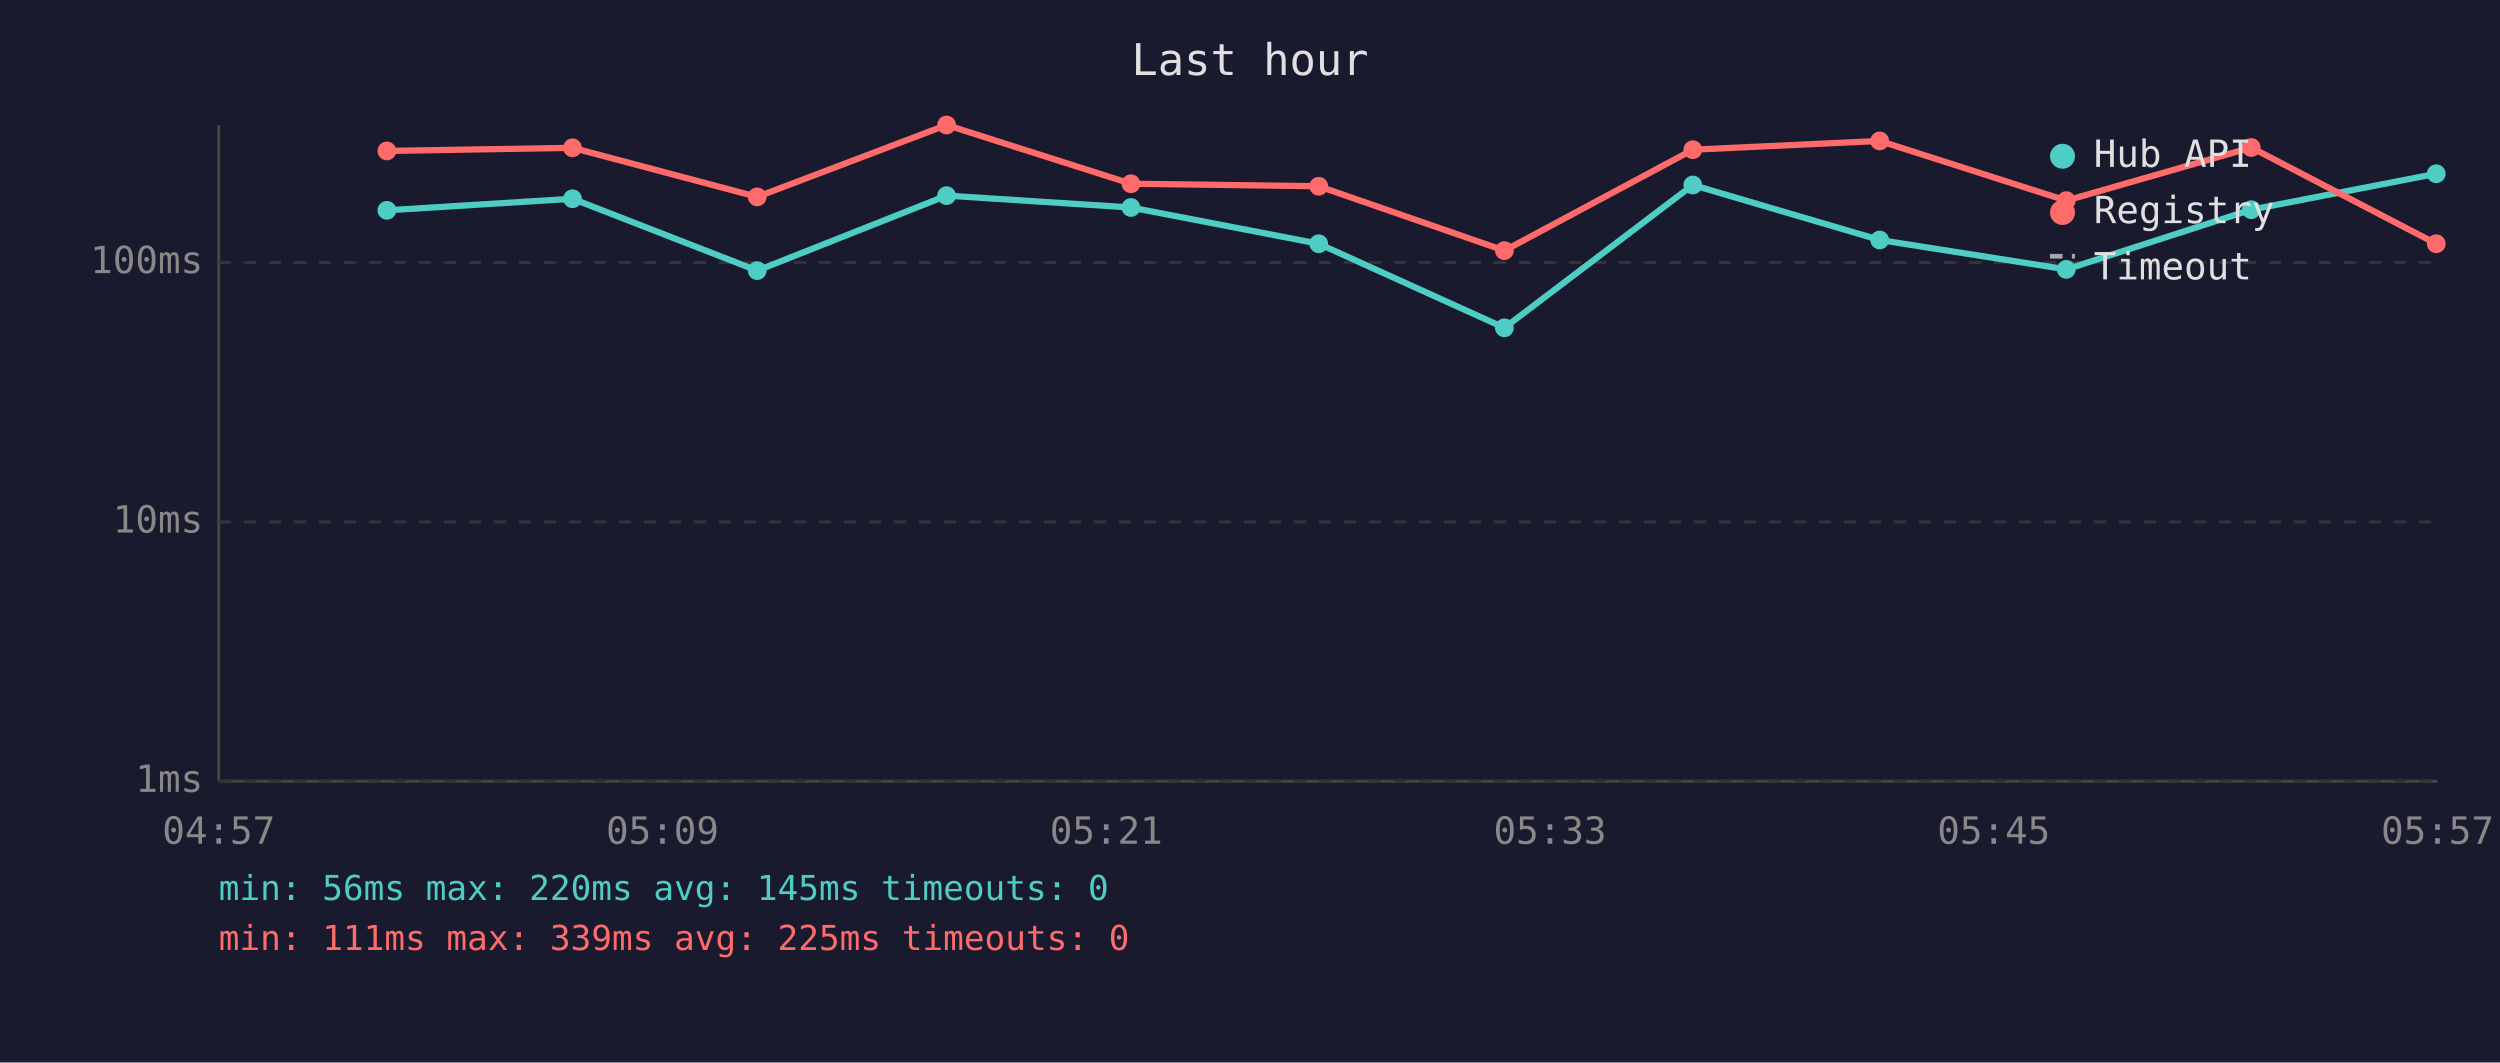
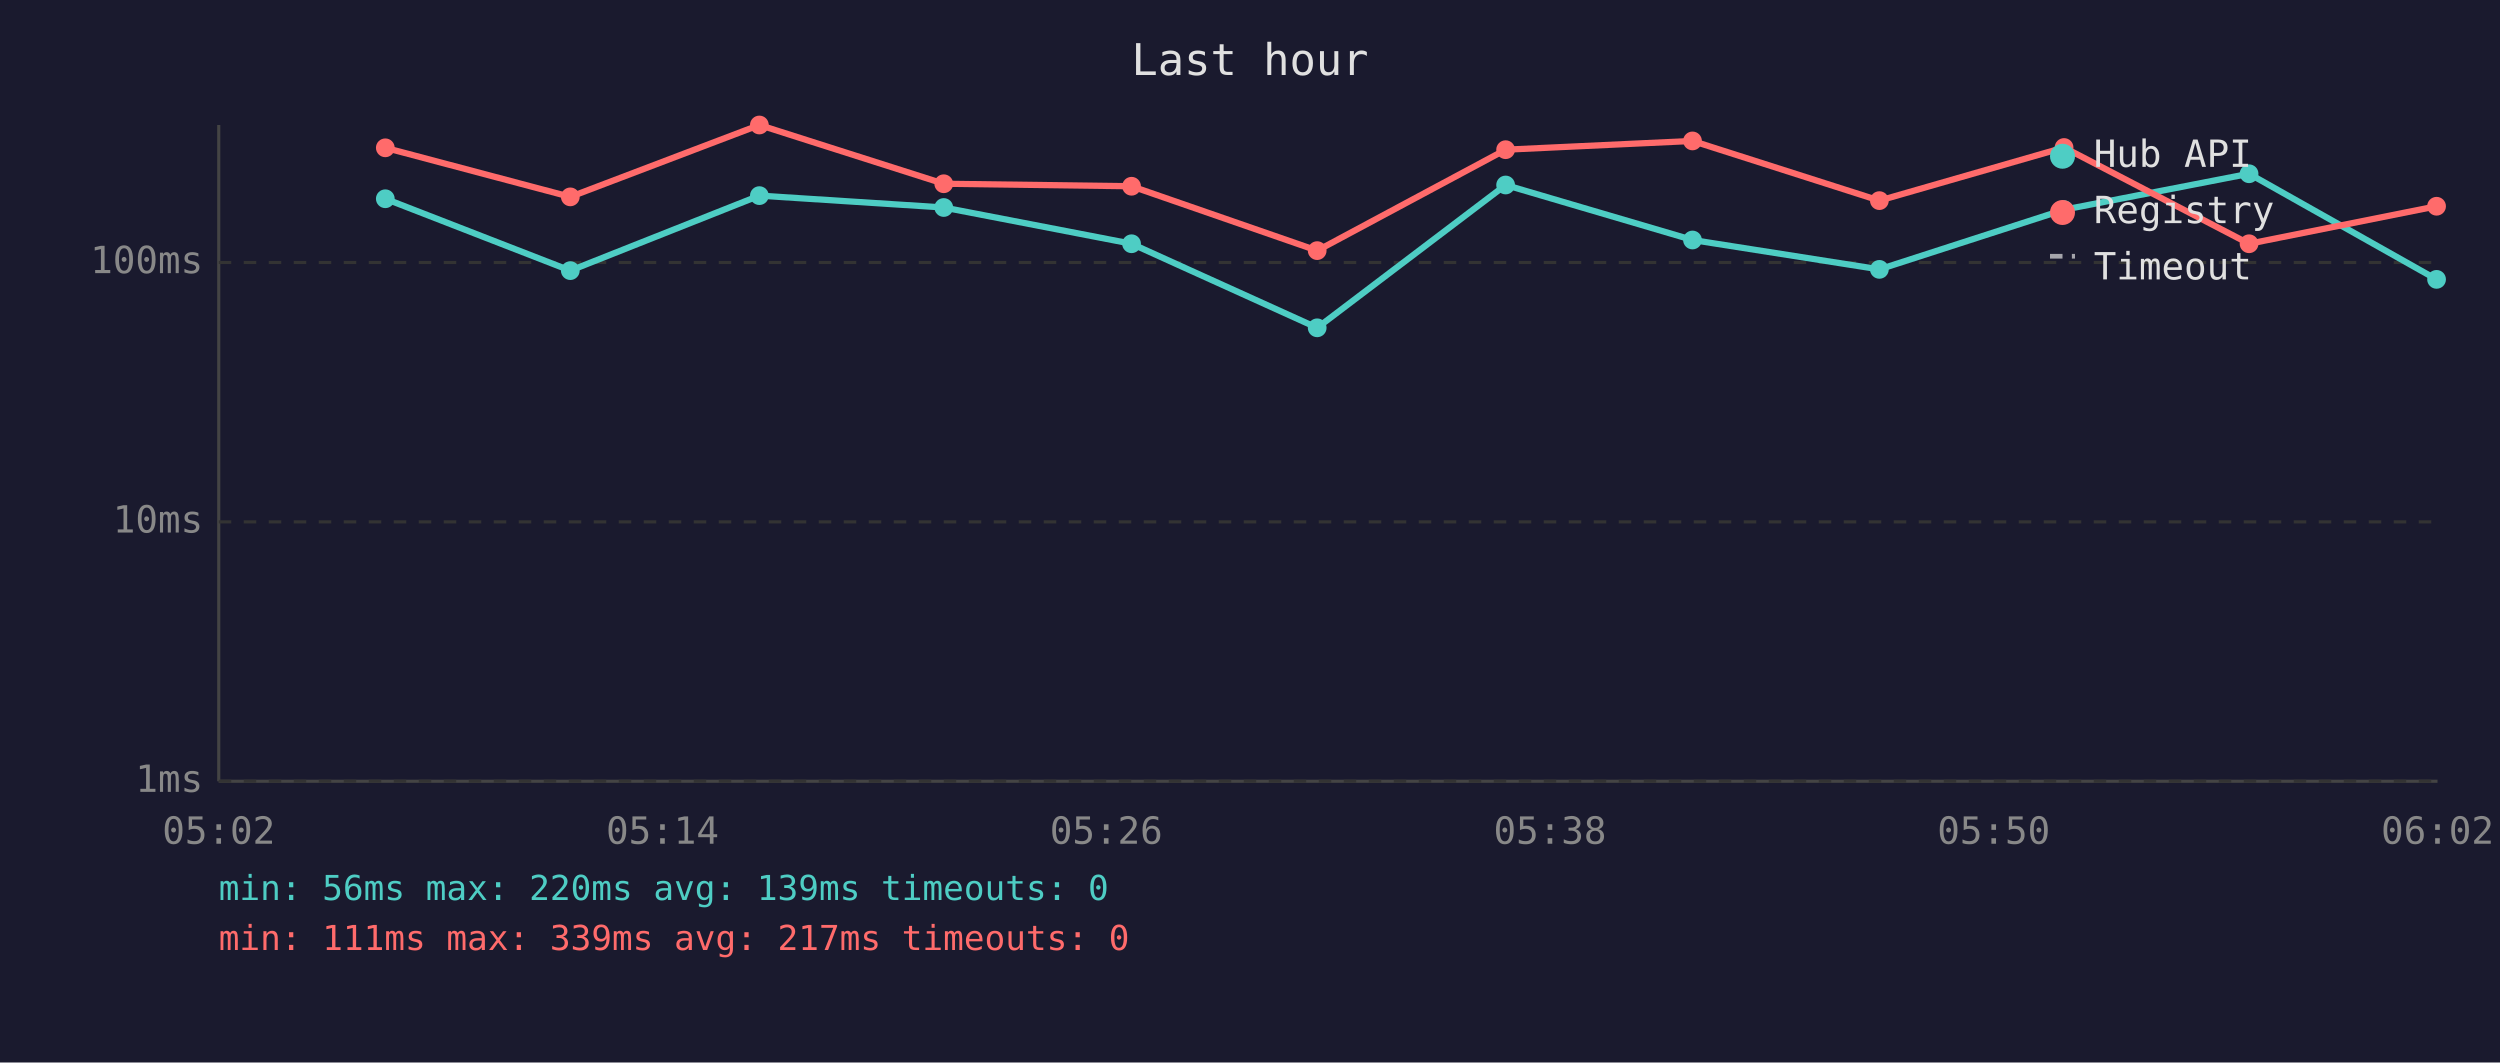
<svg xmlns="http://www.w3.org/2000/svg" viewBox="0 0 800 340" font-family="monospace" font-size="12">
  <rect width="800" height="340" fill="#1a1a2e" />
  <text x="400" y="24" fill="#e0e0e0" font-size="14" text-anchor="middle">Last hour</text>
  <line x1="70" y1="40" x2="70" y2="250" stroke="#444" stroke-width="1" />
  <line x1="70" y1="250" x2="780" y2="250" stroke="#444" stroke-width="1" />
  <line x1="70" y1="250" x2="780" y2="250" stroke="#333" stroke-width="1" stroke-dasharray="4" />
  <text x="65" y="250" fill="#888" text-anchor="end" dominant-baseline="middle">1ms</text>
  <line x1="70" y1="167" x2="780" y2="167" stroke="#333" stroke-width="1" stroke-dasharray="4" />
  <text x="65" y="167" fill="#888" text-anchor="end" dominant-baseline="middle">10ms</text>
  <line x1="70" y1="84" x2="780" y2="84" stroke="#333" stroke-width="1" stroke-dasharray="4" />
  <text x="65" y="84" fill="#888" text-anchor="end" dominant-baseline="middle">100ms</text>
-   <text x="70" y="270" fill="#888" text-anchor="middle">04:57</text>
-   <text x="212" y="270" fill="#888" text-anchor="middle">05:09</text>
-   <text x="354" y="270" fill="#888" text-anchor="middle">05:21</text>
-   <text x="496" y="270" fill="#888" text-anchor="middle">05:33</text>
-   <text x="638" y="270" fill="#888" text-anchor="middle">05:45</text>
-   <text x="780" y="270" fill="#888" text-anchor="middle">05:57</text>
-   <polyline points="123.8,67.3 183.2,63.6 242.3,86.6 302.9,62.6 361.9,66.4 422.0,78.0 481.4,104.9 541.7,59.2 601.5,76.8 661.2,86.2 720.4,67.1 779.6,55.6" fill="none" stroke="#4ecdc4" stroke-width="2" opacity="1" />
-   <circle cx="123.8" cy="67.3" r="3" fill="#4ecdc4" />
-   <circle cx="183.2" cy="63.6" r="3" fill="#4ecdc4" />
-   <circle cx="242.3" cy="86.6" r="3" fill="#4ecdc4" />
-   <circle cx="302.9" cy="62.6" r="3" fill="#4ecdc4" />
-   <circle cx="361.9" cy="66.4" r="3" fill="#4ecdc4" />
-   <circle cx="422.0" cy="78.0" r="3" fill="#4ecdc4" />
-   <circle cx="481.4" cy="104.9" r="3" fill="#4ecdc4" />
-   <circle cx="541.7" cy="59.2" r="3" fill="#4ecdc4" />
-   <circle cx="601.5" cy="76.8" r="3" fill="#4ecdc4" />
-   <circle cx="661.2" cy="86.2" r="3" fill="#4ecdc4" />
-   <circle cx="720.4" cy="67.1" r="3" fill="#4ecdc4" />
-   <circle cx="779.6" cy="55.6" r="3" fill="#4ecdc4" />
-   <polyline points="123.8,48.3 183.2,47.3 242.3,63.0 302.9,40.0 361.9,58.8 422.0,59.6 481.4,80.2 541.7,47.9 601.5,45.1 661.2,64.2 720.4,47.2 779.6,78.0" fill="none" stroke="#ff6b6b" stroke-width="2" opacity="1" />
-   <circle cx="123.8" cy="48.3" r="3" fill="#ff6b6b" />
-   <circle cx="183.2" cy="47.3" r="3" fill="#ff6b6b" />
-   <circle cx="242.3" cy="63.0" r="3" fill="#ff6b6b" />
-   <circle cx="302.9" cy="40.0" r="3" fill="#ff6b6b" />
-   <circle cx="361.9" cy="58.8" r="3" fill="#ff6b6b" />
-   <circle cx="422.0" cy="59.6" r="3" fill="#ff6b6b" />
-   <circle cx="481.4" cy="80.2" r="3" fill="#ff6b6b" />
-   <circle cx="541.7" cy="47.9" r="3" fill="#ff6b6b" />
-   <circle cx="601.5" cy="45.1" r="3" fill="#ff6b6b" />
-   <circle cx="661.2" cy="64.2" r="3" fill="#ff6b6b" />
-   <circle cx="720.4" cy="47.2" r="3" fill="#ff6b6b" />
-   <circle cx="779.6" cy="78.0" r="3" fill="#ff6b6b" />
+   <text x="70" y="270" fill="#888" text-anchor="middle">05:02</text>
+   <text x="212" y="270" fill="#888" text-anchor="middle">05:14</text>
+   <text x="354" y="270" fill="#888" text-anchor="middle">05:26</text>
+   <text x="496" y="270" fill="#888" text-anchor="middle">05:38</text>
+   <text x="638" y="270" fill="#888" text-anchor="middle">05:50</text>
+   <text x="780" y="270" fill="#888" text-anchor="middle">06:02</text>
+   <polyline points="123.3,63.6 182.5,86.6 243.0,62.6 302.0,66.4 362.1,78.0 421.5,104.9 481.8,59.2 541.6,76.8 601.4,86.2 660.5,67.1 719.7,55.6 779.7,89.4" fill="none" stroke="#4ecdc4" stroke-width="2" opacity="1" />
+   <circle cx="123.3" cy="63.6" r="3" fill="#4ecdc4" />
+   <circle cx="182.5" cy="86.6" r="3" fill="#4ecdc4" />
+   <circle cx="243.0" cy="62.6" r="3" fill="#4ecdc4" />
+   <circle cx="302.0" cy="66.4" r="3" fill="#4ecdc4" />
+   <circle cx="362.1" cy="78.0" r="3" fill="#4ecdc4" />
+   <circle cx="421.5" cy="104.9" r="3" fill="#4ecdc4" />
+   <circle cx="481.8" cy="59.2" r="3" fill="#4ecdc4" />
+   <circle cx="541.6" cy="76.8" r="3" fill="#4ecdc4" />
+   <circle cx="601.4" cy="86.2" r="3" fill="#4ecdc4" />
+   <circle cx="660.5" cy="67.1" r="3" fill="#4ecdc4" />
+   <circle cx="719.7" cy="55.6" r="3" fill="#4ecdc4" />
+   <circle cx="779.7" cy="89.4" r="3" fill="#4ecdc4" />
+   <polyline points="123.3,47.3 182.5,63.0 243.0,40.0 302.0,58.8 362.1,59.6 421.5,80.2 481.8,47.9 541.6,45.1 601.4,64.2 660.5,47.2 719.7,78.0 779.7,66.0" fill="none" stroke="#ff6b6b" stroke-width="2" opacity="1" />
+   <circle cx="123.3" cy="47.3" r="3" fill="#ff6b6b" />
+   <circle cx="182.5" cy="63.0" r="3" fill="#ff6b6b" />
+   <circle cx="243.0" cy="40.0" r="3" fill="#ff6b6b" />
+   <circle cx="302.0" cy="58.8" r="3" fill="#ff6b6b" />
+   <circle cx="362.1" cy="59.6" r="3" fill="#ff6b6b" />
+   <circle cx="421.5" cy="80.2" r="3" fill="#ff6b6b" />
+   <circle cx="481.8" cy="47.9" r="3" fill="#ff6b6b" />
+   <circle cx="541.6" cy="45.1" r="3" fill="#ff6b6b" />
+   <circle cx="601.4" cy="64.2" r="3" fill="#ff6b6b" />
+   <circle cx="660.5" cy="47.2" r="3" fill="#ff6b6b" />
+   <circle cx="719.7" cy="78.0" r="3" fill="#ff6b6b" />
+   <circle cx="779.7" cy="66.0" r="3" fill="#ff6b6b" />
  <circle cx="660" cy="50" r="4" fill="#4ecdc4" />
  <text x="670" y="50" fill="#e0e0e0" dominant-baseline="middle">Hub API</text>
  <circle cx="660" cy="68" r="4" fill="#ff6b6b" />
  <text x="670" y="68" fill="#e0e0e0" dominant-baseline="middle">Registry</text>
  <line x1="656" y1="82" x2="664" y2="82" stroke="#e0e0e0" stroke-width="1.5" stroke-dasharray="4,3" opacity="0.7" />
  <text x="670" y="86" fill="#e0e0e0" dominant-baseline="middle">Timeout</text>
-   <text x="70" y="288" fill="#4ecdc4" font-size="11">min: 56ms  max: 220ms  avg: 145ms  timeouts: 0</text>
-   <text x="70" y="304" fill="#ff6b6b" font-size="11">min: 111ms  max: 339ms  avg: 225ms  timeouts: 0</text>
+   <text x="70" y="288" fill="#4ecdc4" font-size="11">min: 56ms  max: 220ms  avg: 139ms  timeouts: 0</text>
+   <text x="70" y="304" fill="#ff6b6b" font-size="11">min: 111ms  max: 339ms  avg: 217ms  timeouts: 0</text>
</svg>
